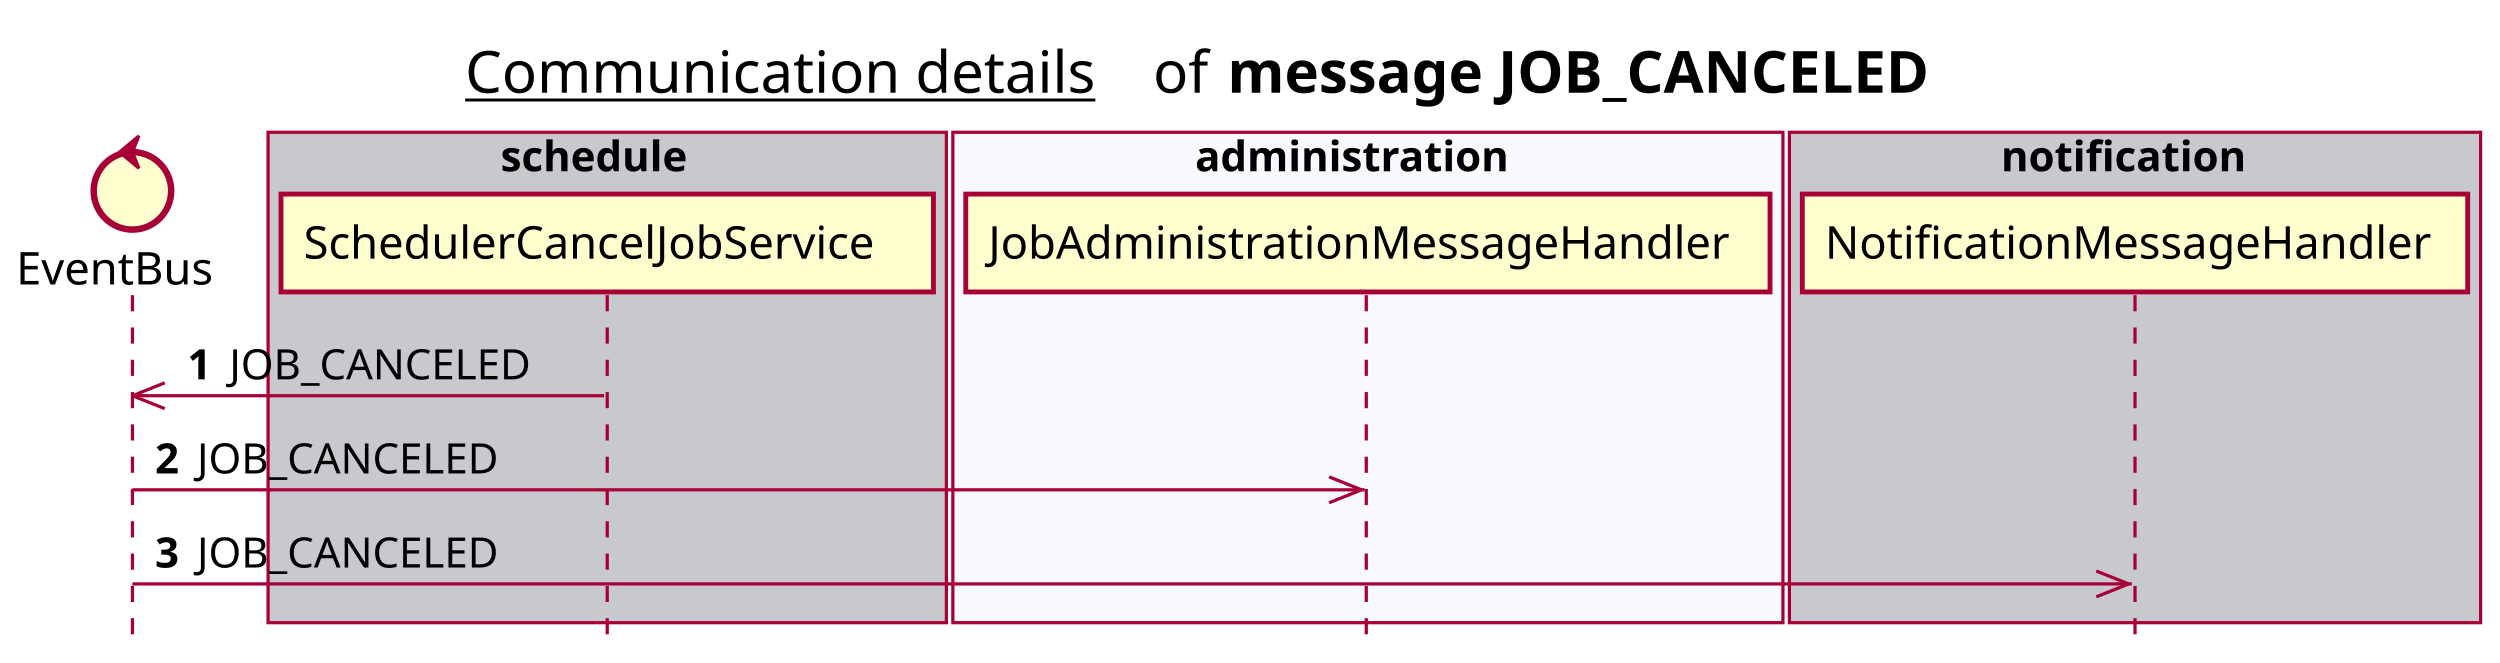
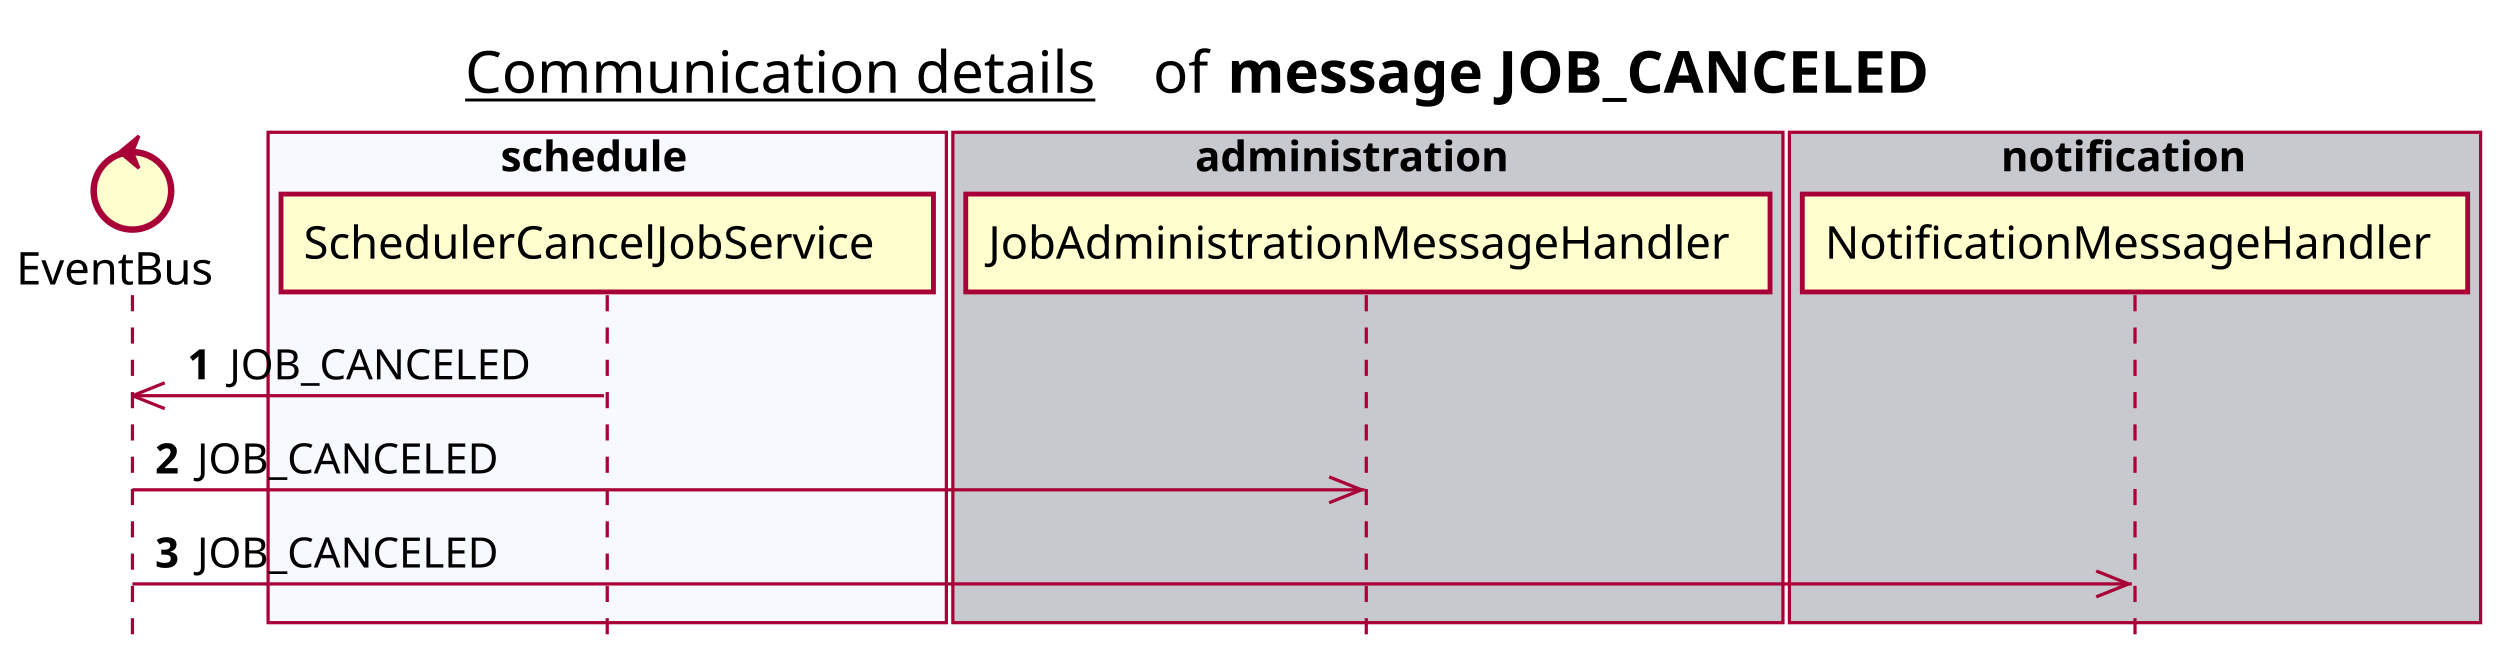
<svg xmlns="http://www.w3.org/2000/svg" contentScriptType="application/ecmascript" contentStyleType="text/css" height="205px" preserveAspectRatio="none" style="width:774px;height:205px;background:#FFFFFF;" version="1.1" viewBox="0 0 774 205" width="774px" zoomAndPan="magnify">
  <defs />
  <g>
    <text fill="#000000" font-family="sans-serif" font-size="18" lengthAdjust="spacing" text-decoration="underline" textLength="201" x="144" y="28.708">Communication details</text>
    <text fill="#000000" font-family="sans-serif" font-size="18" lengthAdjust="spacing" textLength="17" x="357" y="28.708">of</text>
    <text fill="#000000" font-family="sans-serif" font-size="18" font-weight="bold" lengthAdjust="spacing" textLength="245" x="380" y="28.708">message JOB_CANCELED</text>
-     <rect fill="#C8C8CF" height="151.828" style="stroke:#A80036;stroke-width:1.0;" width="210" x="83" y="40.953" />
+     <rect fill="#F8F8FF" height="151.828" style="stroke:#A80036;stroke-width:1.0;" width="210" x="83" y="40.953" />
    <text fill="#000000" font-family="sans-serif" font-size="13" font-weight="bold" lengthAdjust="spacing" textLength="66" x="155" y="53.02">schedule</text>
-     <rect fill="#F8F8FF" height="151.828" style="stroke:#A80036;stroke-width:1.0;" width="257" x="295" y="40.953" />
+     <rect fill="#C8C8CF" height="151.828" style="stroke:#A80036;stroke-width:1.0;" width="257" x="295" y="40.953" />
    <text fill="#000000" font-family="sans-serif" font-size="13" font-weight="bold" lengthAdjust="spacing" textLength="107" x="370" y="53.02">administration</text>
    <rect fill="#C8C8CF" height="151.828" style="stroke:#A80036;stroke-width:1.0;" width="214" x="554" y="40.953" />
    <text fill="#000000" font-family="sans-serif" font-size="13" font-weight="bold" lengthAdjust="spacing" textLength="83" x="619.5" y="53.02">notification</text>
    <line style="stroke:#A80036;stroke-width:1.0;stroke-dasharray:5.0,5.0;" x1="41" x2="41" y1="91.383" y2="198.781" />
    <line style="stroke:#A80036;stroke-width:1.0;stroke-dasharray:5.0,5.0;" x1="188" x2="188" y1="91.383" y2="198.781" />
    <line style="stroke:#A80036;stroke-width:1.0;stroke-dasharray:5.0,5.0;" x1="423" x2="423" y1="91.383" y2="198.781" />
    <line style="stroke:#A80036;stroke-width:1.0;stroke-dasharray:5.0,5.0;" x1="661" x2="661" y1="91.383" y2="198.781" />
    <text fill="#000000" font-family="sans-serif" font-size="14" lengthAdjust="spacing" textLength="66" x="5" y="88.081">EventBus</text>
    <ellipse cx="41" cy="59.086" fill="#FEFECE" rx="12" ry="12" style="stroke:#A80036;stroke-width:2.0;" />
    <polygon fill="#A80036" points="37,47.086,43,42.086,41,47.086,43,52.086,37,47.086" style="stroke:#A80036;stroke-width:1.0;" />
    <rect fill="#FEFECE" height="30.297" style="stroke:#A80036;stroke-width:1.5;" width="202" x="87" y="60.086" />
    <text fill="#000000" font-family="sans-serif" font-size="14" lengthAdjust="spacing" textLength="188" x="94" y="80.081">SchedulerCancelJobService</text>
    <rect fill="#FEFECE" height="30.297" style="stroke:#A80036;stroke-width:1.5;" width="249" x="299" y="60.086" />
    <text fill="#000000" font-family="sans-serif" font-size="14" lengthAdjust="spacing" textLength="235" x="306" y="80.081">JobAdministrationMessageHandler</text>
    <rect fill="#FEFECE" height="30.297" style="stroke:#A80036;stroke-width:1.5;" width="206" x="558" y="60.086" />
    <text fill="#000000" font-family="sans-serif" font-size="14" lengthAdjust="spacing" textLength="192" x="565" y="80.081">NotificationMessageHandler</text>
    <line style="stroke:#A80036;stroke-width:1.0;" x1="41" x2="51" y1="122.516" y2="118.516" />
    <line style="stroke:#A80036;stroke-width:1.0;" x1="41" x2="51" y1="122.516" y2="126.516" />
    <line style="stroke:#A80036;stroke-width:1.0;" x1="41" x2="187" y1="122.516" y2="122.516" />
    <text fill="#000000" font-family="sans-serif" font-size="13" font-weight="bold" lengthAdjust="spacing" textLength="9" x="58" y="117.45">1</text>
    <text fill="#000000" font-family="sans-serif" font-size="13" lengthAdjust="spacing" textLength="99" x="71" y="117.45">JOB_CANCELED</text>
    <line style="stroke:#A80036;stroke-width:1.0;" x1="421.5" x2="411.5" y1="151.648" y2="147.648" />
    <line style="stroke:#A80036;stroke-width:1.0;" x1="421.5" x2="411.5" y1="151.648" y2="155.648" />
    <line style="stroke:#A80036;stroke-width:1.0;" x1="41" x2="422.5" y1="151.648" y2="151.648" />
    <text fill="#000000" font-family="sans-serif" font-size="13" font-weight="bold" lengthAdjust="spacing" textLength="9" x="48" y="146.583">2</text>
    <text fill="#000000" font-family="sans-serif" font-size="13" lengthAdjust="spacing" textLength="99" x="61" y="146.583">JOB_CANCELED</text>
    <line style="stroke:#A80036;stroke-width:1.0;" x1="659" x2="649" y1="180.781" y2="176.781" />
    <line style="stroke:#A80036;stroke-width:1.0;" x1="659" x2="649" y1="180.781" y2="184.781" />
    <line style="stroke:#A80036;stroke-width:1.0;" x1="41" x2="660" y1="180.781" y2="180.781" />
    <text fill="#000000" font-family="sans-serif" font-size="13" font-weight="bold" lengthAdjust="spacing" textLength="9" x="48" y="175.715">3</text>
    <text fill="#000000" font-family="sans-serif" font-size="13" lengthAdjust="spacing" textLength="99" x="61" y="175.715">JOB_CANCELED</text>
  </g>
</svg>
